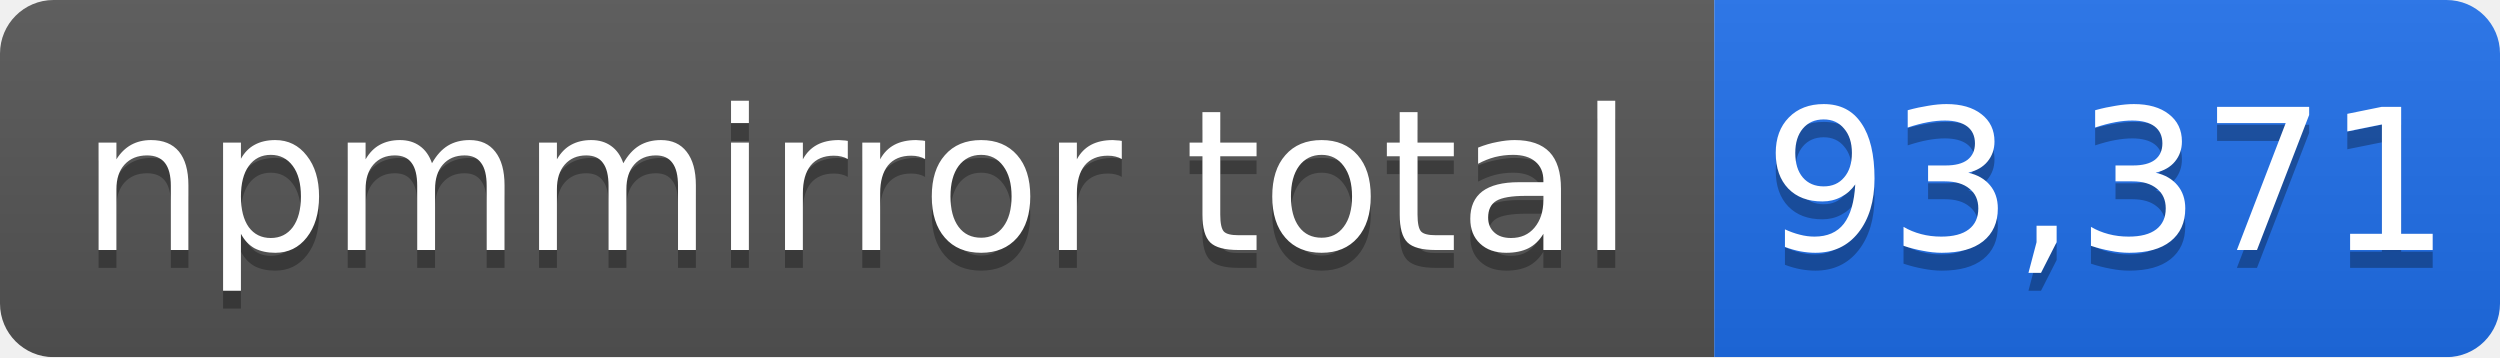
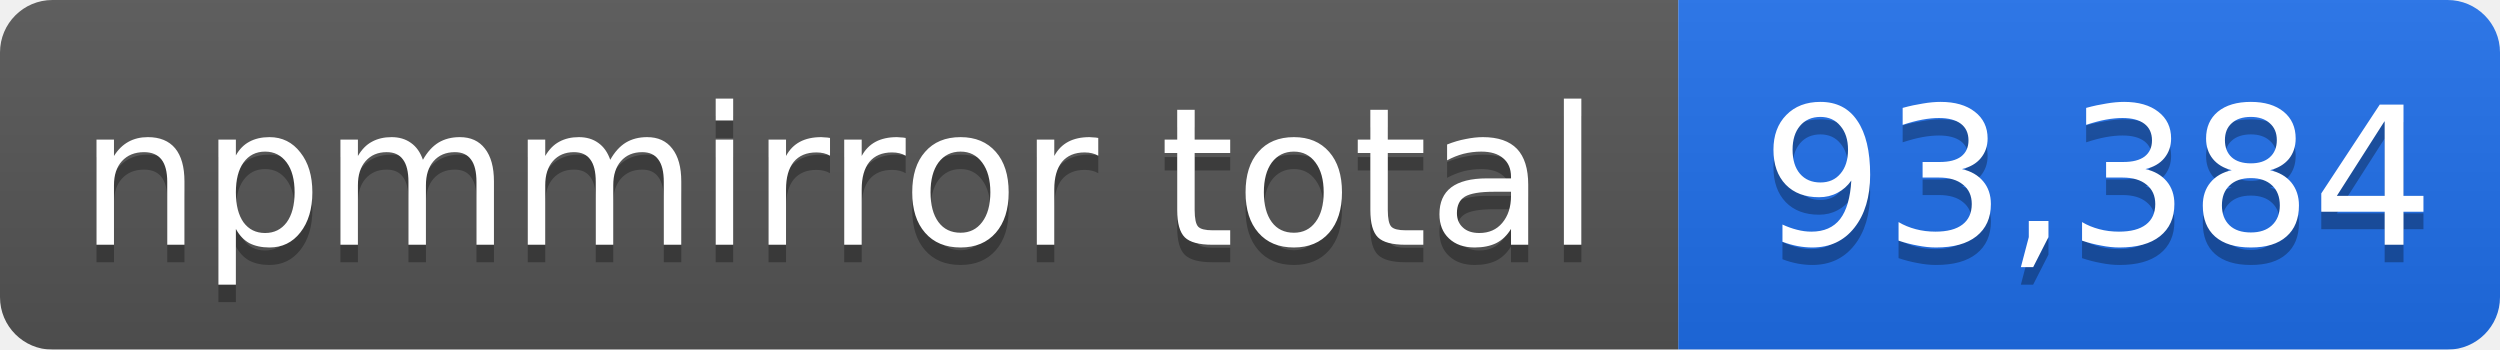
- <svg xmlns="http://www.w3.org/2000/svg" width="140" height="20" role="img" aria-label="npmmirror total: 93,371">
+ <svg xmlns="http://www.w3.org/2000/svg" width="143" height="20" role="img" aria-label="npmmirror total: 93,384">
  <linearGradient id="s" x2="0" y2="100%">
    <stop offset="0" stop-color="#bbb" stop-opacity=".1" />
    <stop offset="1" stop-opacity=".1" />
  </linearGradient>
  <mask id="m">
-     <rect width="140" height="20" rx="3" fill="#fff" />
+     <rect width="143" height="20" rx="3" fill="#fff" />
  </mask>
  <g mask="url(#m)">
    <rect width="96" height="20" fill="#555" />
-     <rect x="96" width="44" height="20" fill="#1f6feb" />
-     <rect width="140" height="20" fill="url(#s)" />
+     <rect x="96" width="47" height="20" fill="#1f6feb" />
+     <rect width="143" height="20" fill="url(#s)" />
  </g>
  <g fill="#fff" text-anchor="middle" font-family="Verdana,Geneva,DejaVu Sans,sans-serif" font-size="11">
    <text x="48" y="15" fill="#010101" fill-opacity=".3">npmmirror total</text>
    <text x="48" y="14">npmmirror total</text>
-     <text x="118" y="15" fill="#010101" fill-opacity=".3">93,371</text>
-     <text x="118" y="14">93,371</text>
+     <text x="120" y="15" fill="#010101" fill-opacity=".3">93,384</text>
+     <text x="120" y="14">93,384</text>
  </g>
</svg>
